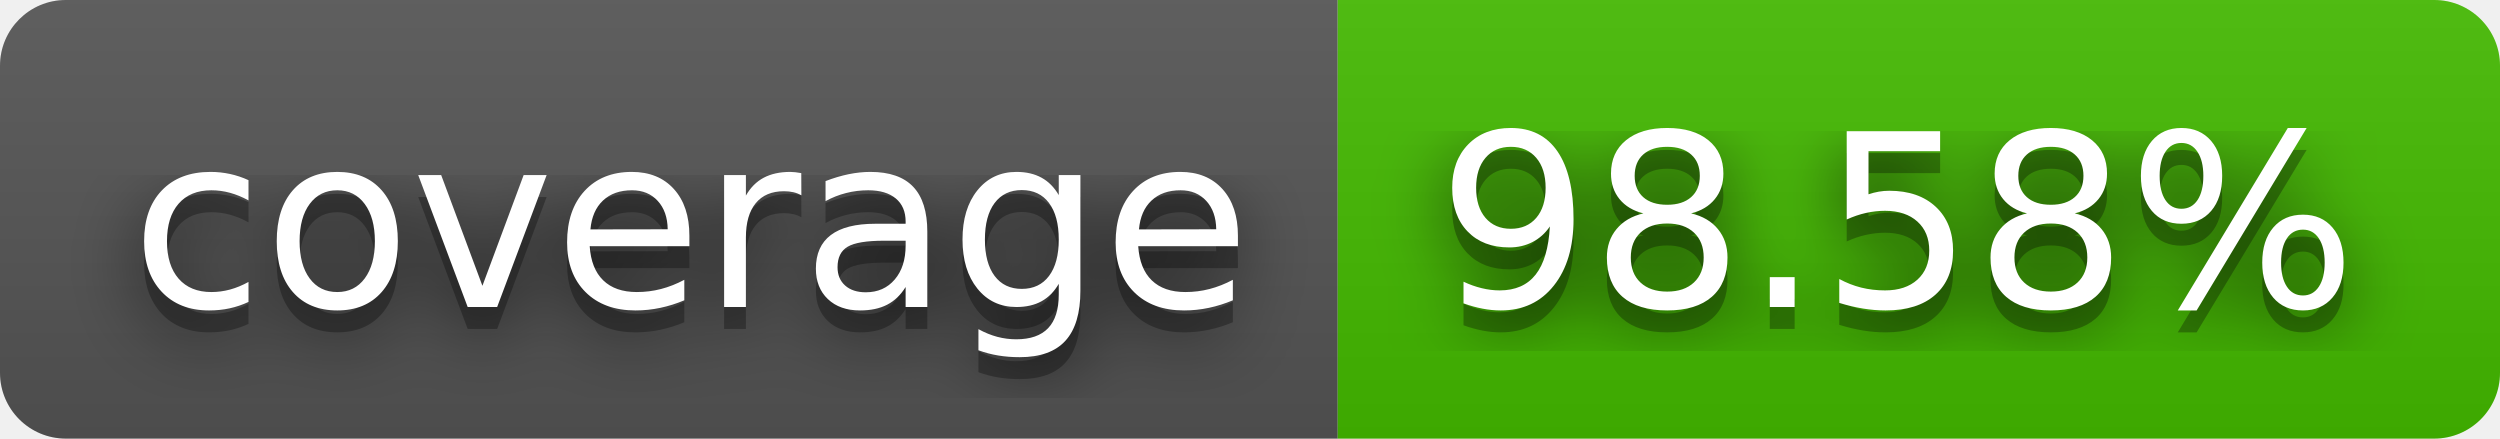
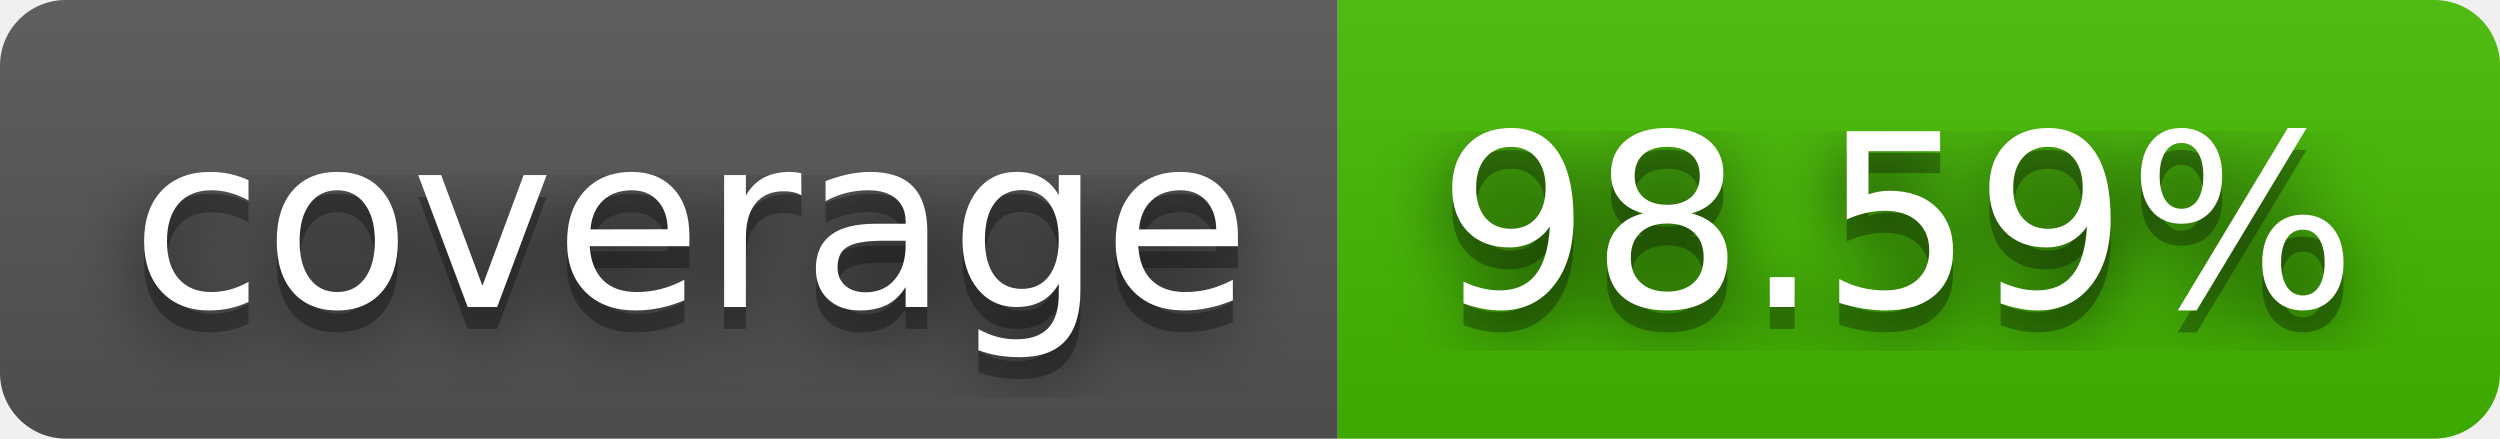
- <svg xmlns="http://www.w3.org/2000/svg" width="114" height="20" role="img" aria-label="coverage: 98.58%">
+ <svg xmlns="http://www.w3.org/2000/svg" width="114" height="20" role="img" aria-label="coverage: 98.59%">
  <filter id="blur">
    <feGaussianBlur stdDeviation="16" />
  </filter>
  <linearGradient id="s" x2="0" y2="100%">
    <stop offset="0" stop-color="#bbb" stop-opacity=".1" />
    <stop offset="1" stop-opacity=".1" />
  </linearGradient>
  <clipPath id="r">
    <rect width="114" height="20" rx="3" />
  </clipPath>
  <g clip-path="url(#r)">
    <rect width="61" height="20" fill="#555" />
    <rect x="61" width="53" height="20" fill="#4b0" />
    <rect width="114" height="20" fill="url(#s)" />
  </g>
  <g fill="#fff" text-anchor="middle" font-family="Verdana,Geneva,DejaVu Sans,sans-serif" text-rendering="geometricPrecision" font-size="110">
    <g transform="scale(.1)">
      <g aria-hidden="true" fill="#010101">
        <text x="315" y="150" fill-opacity=".8" filter="url(#blur)" textLength="510">coverage</text>
        <text x="315" y="150" fill-opacity=".3" textLength="510">coverage</text>
      </g>
      <text x="315" y="140" textLength="510">coverage</text>
    </g>
    <g transform="scale(.1)">
      <g aria-hidden="true" fill="#010101">
-         <text x="865" y="150" fill-opacity=".8" filter="url(#blur)" textLength="430">98.58%</text>
-         <text x="865" y="150" fill-opacity=".3" textLength="430">98.58%</text>
+         <text x="865" y="150" fill-opacity=".8" filter="url(#blur)" textLength="430">98.59%</text>
+         <text x="865" y="150" fill-opacity=".3" textLength="430">98.59%</text>
      </g>
-       <text x="865" y="140" textLength="430">98.58%</text>
+       <text x="865" y="140" textLength="430">98.59%</text>
    </g>
  </g>
</svg>
